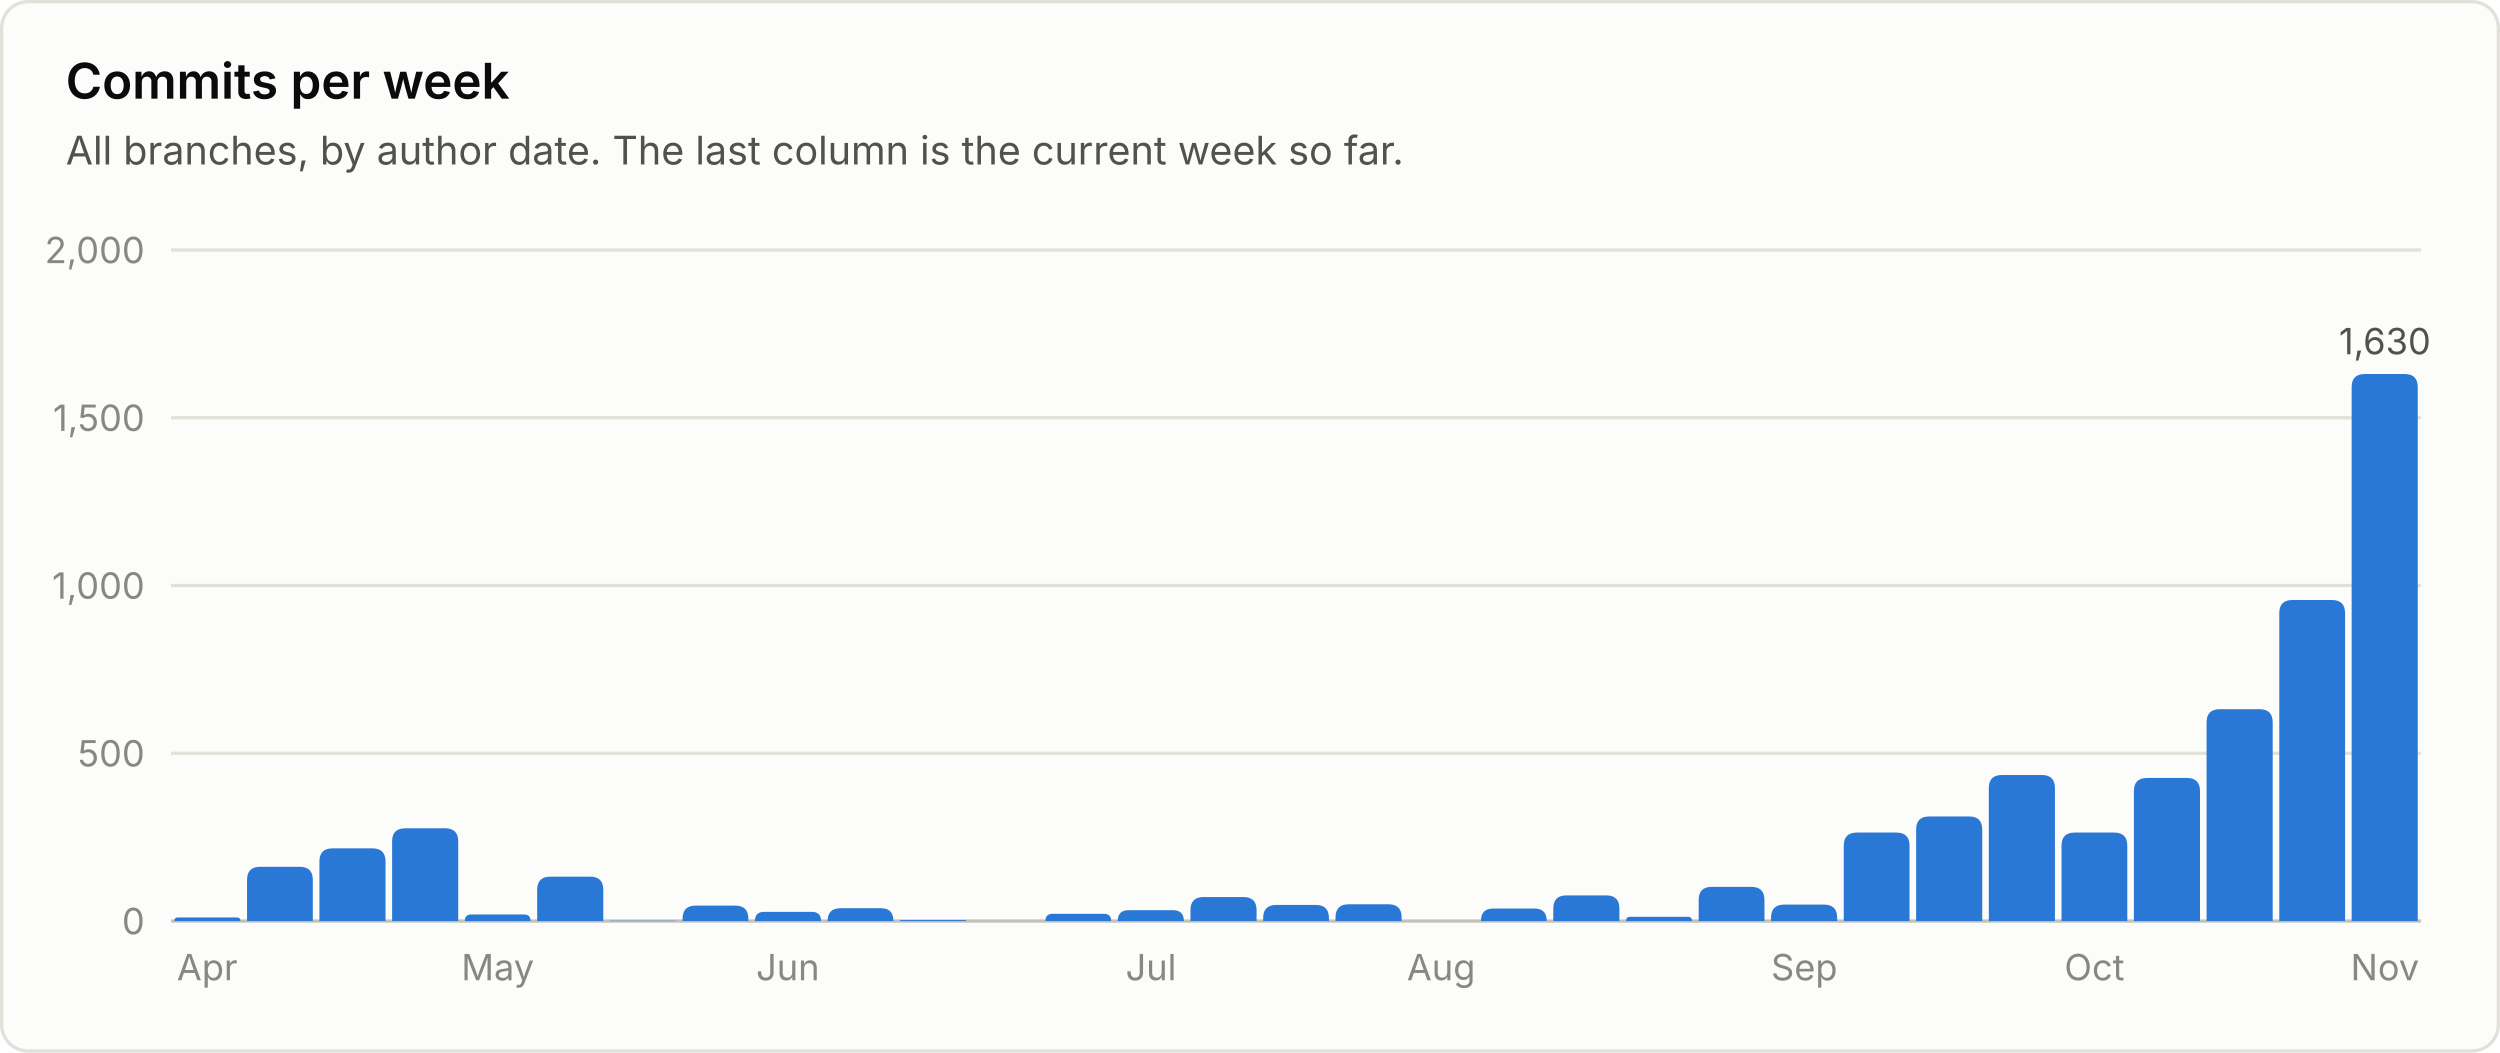
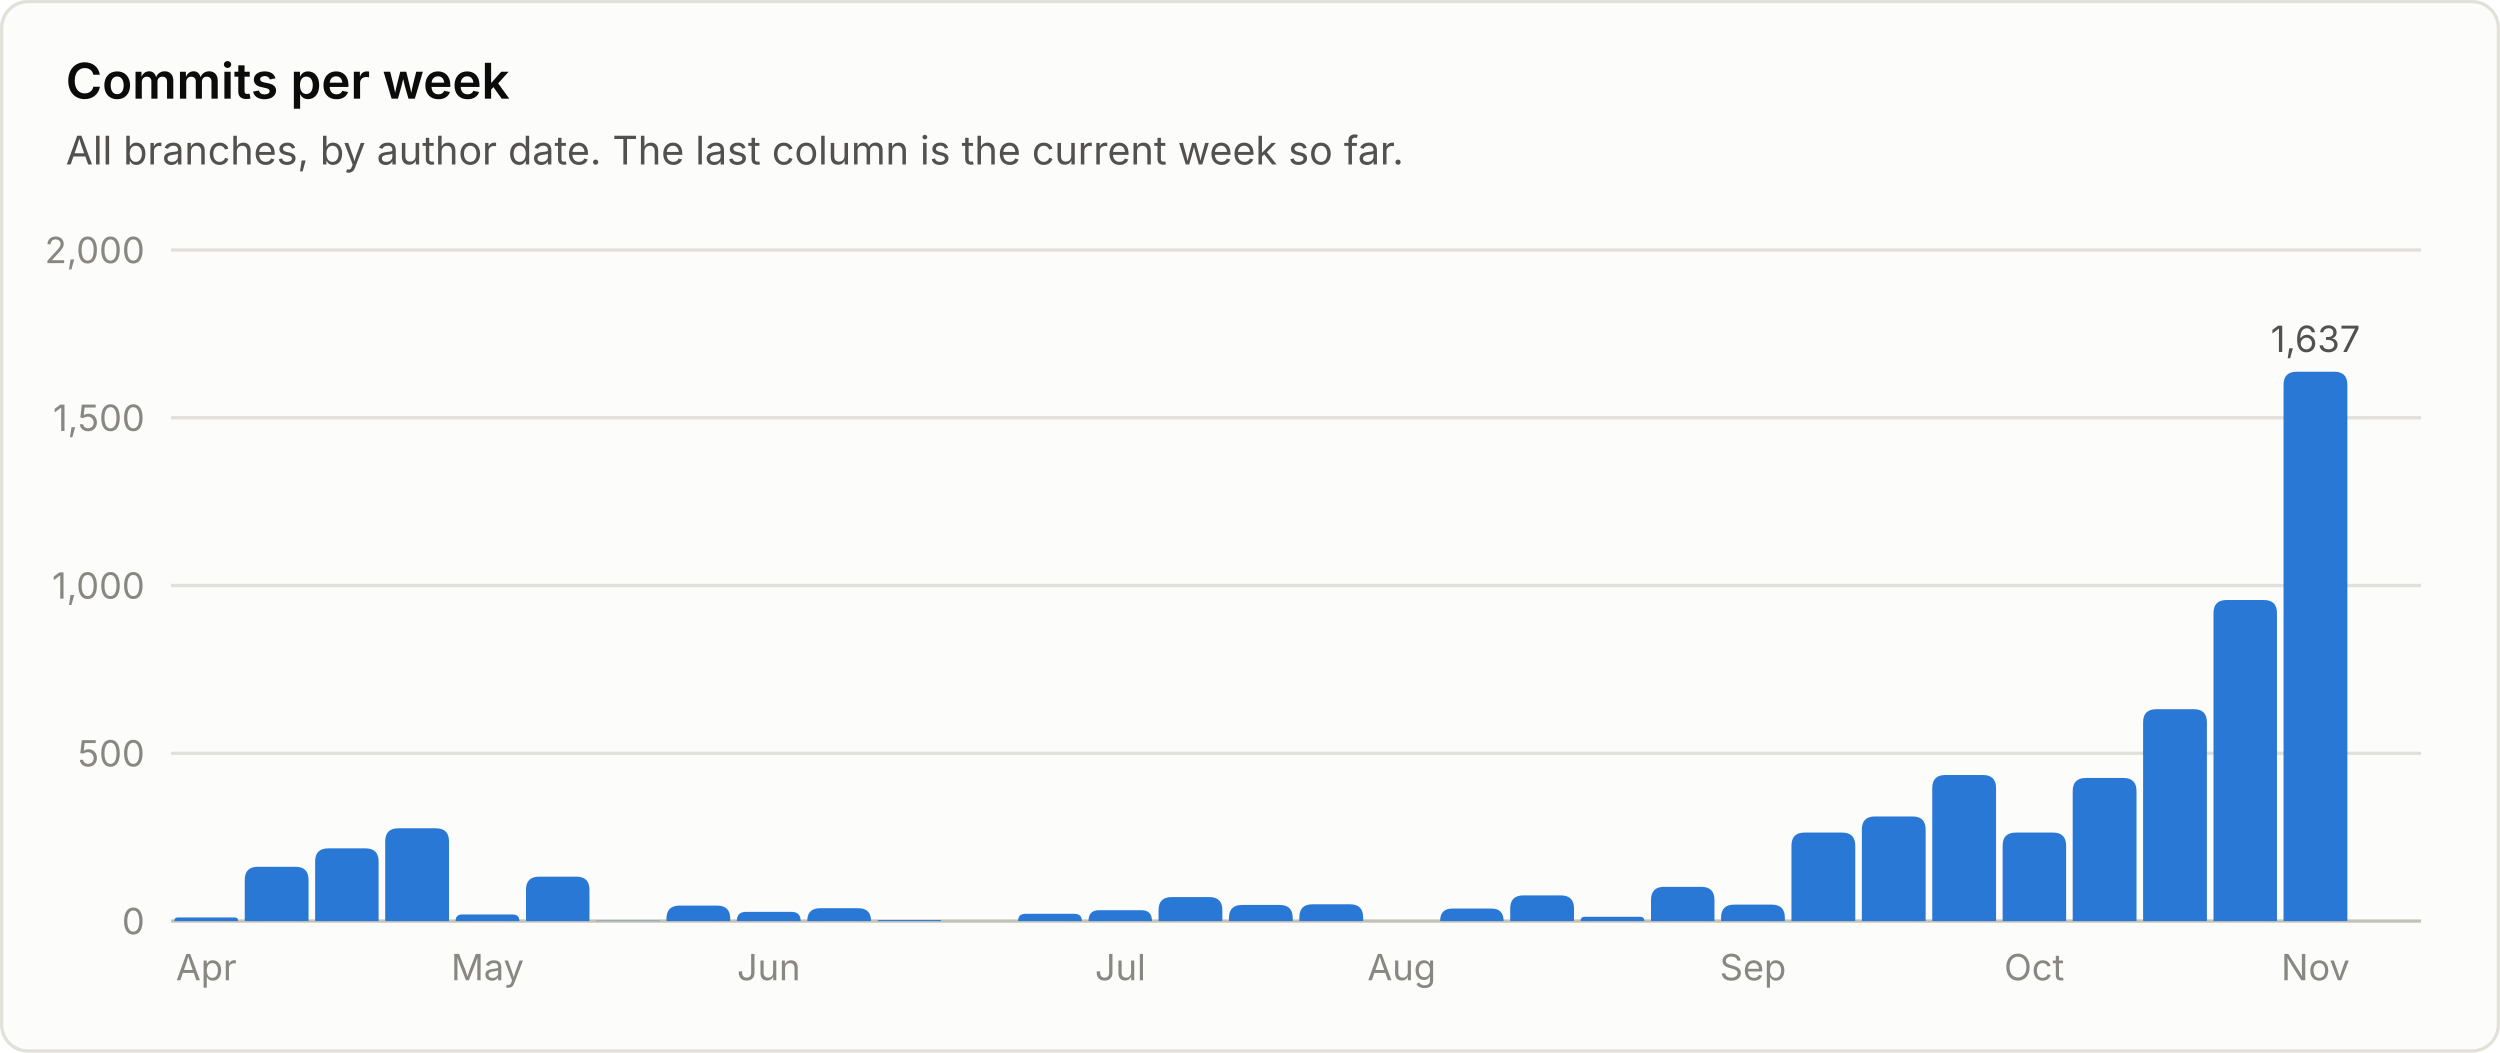
<svg xmlns="http://www.w3.org/2000/svg" viewBox="0 0 760 320" width="760" height="320" role="img" font-family="system-ui, -apple-system, 'Segoe UI', sans-serif">
  <rect x="0.5" y="0.5" width="759" height="319" rx="8" fill="#fcfcfb" stroke="#e1e0d9" />
  <text x="20.0" y="30.0" fill="#0b0b0b" font-size="15" font-weight="600" text-anchor="start">Commits per week</text>
  <text x="20.0" y="50.0" fill="#52514e" font-size="12" font-weight="400" text-anchor="start">All branches, by author date. The last column is the current week so far.</text>
  <line x1="52" y1="280.0" x2="736" y2="280.0" stroke="#c3c2b7" stroke-width="1" />
  <text x="44.0" y="284.0" fill="#898781" font-size="11" font-weight="400" text-anchor="end">0</text>
  <line x1="52" y1="229.0" x2="736" y2="229.0" stroke="#e1e0d9" stroke-width="1" />
  <text x="44.0" y="233.0" fill="#898781" font-size="11" font-weight="400" text-anchor="end">500</text>
  <line x1="52" y1="178.0" x2="736" y2="178.0" stroke="#e1e0d9" stroke-width="1" />
  <text x="44.0" y="182.0" fill="#898781" font-size="11" font-weight="400" text-anchor="end">1,000</text>
  <line x1="52" y1="127.0" x2="736" y2="127.0" stroke="#e1e0d9" stroke-width="1" />
  <text x="44.0" y="131.0" fill="#898781" font-size="11" font-weight="400" text-anchor="end">1,500</text>
  <line x1="52" y1="76.0" x2="736" y2="76.0" stroke="#e1e0d9" stroke-width="1" />
  <text x="44.0" y="80.0" fill="#898781" font-size="11" font-weight="400" text-anchor="end">2,000</text>
-   <path d="M53.0 280.0 V280.0 Q53.0 278.9 54.1 278.9 H71.9 Q73.1 278.9 73.1 280.0 V280.0 Z" fill="#2a78d6" />
-   <text x="63.0" y="298.0" fill="#898781" font-size="11" font-weight="400" text-anchor="middle">Apr</text>
-   <path d="M75.1 280.0 V267.5 Q75.1 263.5 79.1 263.5 H91.1 Q95.1 263.5 95.1 267.5 V280.0 Z" fill="#2a78d6" />
-   <path d="M97.1 280.0 V261.9 Q97.1 257.9 101.1 257.9 H113.2 Q117.2 257.9 117.2 261.9 V280.0 Z" fill="#2a78d6" />
-   <path d="M119.2 280.0 V255.8 Q119.2 251.8 123.2 251.8 H135.3 Q139.3 251.8 139.3 255.8 V280.0 Z" fill="#2a78d6" />
-   <path d="M141.3 280.0 V280.0 Q141.3 278.0 143.3 278.0 H159.3 Q161.3 278.0 161.3 280.0 V280.0 Z" fill="#2a78d6" />
-   <text x="151.3" y="298.0" fill="#898781" font-size="11" font-weight="400" text-anchor="middle">May</text>
-   <path d="M163.3 280.0 V270.5 Q163.3 266.5 167.3 266.5 H179.4 Q183.4 266.5 183.4 270.5 V280.0 Z" fill="#2a78d6" />
-   <path d="M185.4 280.0 V280.0 Q185.4 279.9 185.5 279.9 H205.3 Q205.5 279.9 205.5 280.0 V280.0 Z" fill="#2a78d6" />
-   <path d="M207.5 280.0 V279.3 Q207.5 275.3 211.5 275.3 H223.5 Q227.5 275.3 227.5 279.3 V280.0 Z" fill="#2a78d6" />
-   <path d="M229.5 280.0 V280.0 Q229.5 277.2 232.3 277.2 H246.8 Q249.6 277.2 249.6 280.0 V280.0 Z" fill="#2a78d6" />
-   <text x="239.5" y="298.0" fill="#898781" font-size="11" font-weight="400" text-anchor="middle">Jun</text>
-   <path d="M251.6 280.0 V280.0 Q251.6 276.1 255.5 276.1 H267.8 Q271.6 276.1 271.6 280.0 V280.0 Z" fill="#2a78d6" />
-   <path d="M273.6 280.0 V280.0 Q273.6 279.7 274.0 279.7 H293.4 Q293.7 279.7 293.7 280.0 V280.0 Z" fill="#2a78d6" />
-   <path d="M317.8 280.0 V280.0 Q317.8 277.8 320.0 277.8 H335.6 Q337.8 277.8 337.8 280.0 V280.0 Z" fill="#2a78d6" />
-   <path d="M339.8 280.0 V280.0 Q339.8 276.7 343.1 276.7 H356.6 Q359.9 276.7 359.9 280.0 V280.0 Z" fill="#2a78d6" />
-   <text x="349.9" y="298.0" fill="#898781" font-size="11" font-weight="400" text-anchor="middle">Jul</text>
-   <path d="M361.9 280.0 V276.7 Q361.9 272.7 365.9 272.7 H378.0 Q382.0 272.7 382.0 276.7 V280.0 Z" fill="#2a78d6" />
-   <path d="M384.0 280.0 V279.1 Q384.0 275.1 388.0 275.1 H400.0 Q404.0 275.1 404.0 279.1 V280.0 Z" fill="#2a78d6" />
-   <path d="M406.0 280.0 V278.9 Q406.0 274.9 410.0 274.9 H422.1 Q426.1 274.9 426.1 278.9 V280.0 Z" fill="#2a78d6" />
-   <text x="438.1" y="298.0" fill="#898781" font-size="11" font-weight="400" text-anchor="middle">Aug</text>
-   <path d="M450.2 280.0 V280.0 Q450.2 276.2 453.9 276.2 H466.5 Q470.2 276.2 470.2 280.0 V280.0 Z" fill="#2a78d6" />
-   <path d="M472.2 280.0 V276.2 Q472.2 272.2 476.2 272.2 H488.3 Q492.3 272.2 492.3 276.2 V280.0 Z" fill="#2a78d6" />
-   <path d="M494.3 280.0 V280.0 Q494.3 278.7 495.6 278.7 H513.0 Q514.4 278.7 514.4 280.0 V280.0 Z" fill="#2a78d6" />
-   <path d="M516.4 280.0 V273.6 Q516.4 269.6 520.4 269.6 H532.4 Q536.4 269.6 536.4 273.6 V280.0 Z" fill="#2a78d6" />
-   <path d="M538.4 280.0 V279.0 Q538.4 275.0 542.4 275.0 H554.5 Q558.5 275.0 558.5 279.0 V280.0 Z" fill="#2a78d6" />
-   <text x="548.5" y="298.0" fill="#898781" font-size="11" font-weight="400" text-anchor="middle">Sep</text>
-   <path d="M560.5 280.0 V257.1 Q560.5 253.1 564.5 253.1 H576.5 Q580.5 253.1 580.5 257.1 V280.0 Z" fill="#2a78d6" />
-   <path d="M582.5 280.0 V252.2 Q582.5 248.2 586.5 248.2 H598.6 Q602.6 248.2 602.6 252.2 V280.0 Z" fill="#2a78d6" />
-   <path d="M604.6 280.0 V239.6 Q604.6 235.6 608.6 235.6 H620.7 Q624.7 235.6 624.7 239.6 V280.0 Z" fill="#2a78d6" />
-   <path d="M626.7 280.0 V257.1 Q626.7 253.1 630.7 253.1 H642.7 Q646.7 253.1 646.7 257.1 V280.0 Z" fill="#2a78d6" />
-   <text x="636.7" y="298.0" fill="#898781" font-size="11" font-weight="400" text-anchor="middle">Oct</text>
-   <path d="M648.7 280.0 V240.5 Q648.7 236.5 652.7 236.5 H664.8 Q668.8 236.5 668.8 240.5 V280.0 Z" fill="#2a78d6" />
-   <path d="M670.8 280.0 V219.6 Q670.8 215.6 674.8 215.6 H686.9 Q690.9 215.6 690.9 219.6 V280.0 Z" fill="#2a78d6" />
-   <path d="M692.9 280.0 V186.4 Q692.9 182.4 696.9 182.4 H708.9 Q712.9 182.4 712.9 186.4 V280.0 Z" fill="#2a78d6" />
-   <path d="M714.9 280.0 V117.7 Q714.9 113.7 718.9 113.7 H731.0 Q735.0 113.7 735.0 117.7 V280.0 Z" fill="#2a78d6" />
-   <text x="725.0" y="107.7" fill="#52514e" font-size="11" font-weight="400" text-anchor="middle">1,630</text>
-   <text x="725.0" y="298.0" fill="#898781" font-size="11" font-weight="400" text-anchor="middle">Nov</text>
+   <path d="M53.0 280.0 V280.0 Q53.0 278.9 54.1 278.9 H71.3 Q72.4 278.9 72.4 280.0 V280.0 Z" fill="#2a78d6" />
+   <text x="62.7" y="298.0" fill="#898781" font-size="11" font-weight="400" text-anchor="middle">Apr</text>
+   <path d="M74.4 280.0 V267.5 Q74.4 263.5 78.4 263.5 H89.8 Q93.8 263.5 93.8 267.5 V280.0 Z" fill="#2a78d6" />
+   <path d="M95.8 280.0 V261.9 Q95.8 257.9 99.8 257.9 H111.1 Q115.1 257.9 115.1 261.9 V280.0 Z" fill="#2a78d6" />
+   <path d="M117.1 280.0 V255.8 Q117.1 251.8 121.1 251.8 H132.5 Q136.5 251.8 136.5 255.8 V280.0 Z" fill="#2a78d6" />
+   <path d="M138.5 280.0 V280.0 Q138.5 278.0 140.5 278.0 H155.8 Q157.9 278.0 157.9 280.0 V280.0 Z" fill="#2a78d6" />
+   <text x="148.2" y="298.0" fill="#898781" font-size="11" font-weight="400" text-anchor="middle">May</text>
+   <path d="M159.9 280.0 V270.5 Q159.9 266.5 163.9 266.5 H175.2 Q179.2 266.5 179.2 270.5 V280.0 Z" fill="#2a78d6" />
+   <path d="M181.2 280.0 V280.0 Q181.2 279.9 181.4 279.9 H200.5 Q200.6 279.9 200.6 280.0 V280.0 Z" fill="#2a78d6" />
+   <path d="M202.6 280.0 V279.3 Q202.6 275.3 206.6 275.3 H218.0 Q222.0 275.3 222.0 279.3 V280.0 Z" fill="#2a78d6" />
+   <path d="M224.0 280.0 V280.0 Q224.0 277.2 226.8 277.2 H240.6 Q243.4 277.2 243.4 280.0 V280.0 Z" fill="#2a78d6" />
+   <text x="233.7" y="298.0" fill="#898781" font-size="11" font-weight="400" text-anchor="middle">Jun</text>
+   <path d="M245.4 280.0 V280.0 Q245.4 276.1 249.3 276.1 H260.9 Q264.8 276.1 264.8 280.0 V280.0 Z" fill="#2a78d6" />
+   <path d="M266.8 280.0 V280.0 Q266.8 279.7 267.1 279.7 H285.8 Q286.1 279.7 286.1 280.0 V280.0 Z" fill="#2a78d6" />
+   <path d="M309.5 280.0 V280.0 Q309.5 277.8 311.7 277.8 H326.6 Q328.9 277.8 328.9 280.0 V280.0 Z" fill="#2a78d6" />
+   <path d="M330.9 280.0 V280.0 Q330.9 276.7 334.1 276.7 H347.0 Q350.2 276.7 350.2 280.0 V280.0 Z" fill="#2a78d6" />
+   <text x="340.6" y="298.0" fill="#898781" font-size="11" font-weight="400" text-anchor="middle">Jul</text>
+   <path d="M352.2 280.0 V276.7 Q352.2 272.7 356.2 272.7 H367.6 Q371.6 272.7 371.6 276.7 V280.0 Z" fill="#2a78d6" />
+   <path d="M373.6 280.0 V279.1 Q373.6 275.1 377.6 275.1 H389.0 Q393.0 275.1 393.0 279.1 V280.0 Z" fill="#2a78d6" />
+   <path d="M395.0 280.0 V278.9 Q395.0 274.9 399.0 274.9 H410.4 Q414.4 274.9 414.4 278.9 V280.0 Z" fill="#2a78d6" />
+   <text x="426.1" y="298.0" fill="#898781" font-size="11" font-weight="400" text-anchor="middle">Aug</text>
+   <path d="M437.8 280.0 V280.0 Q437.8 276.2 441.5 276.2 H453.4 Q457.1 276.2 457.1 280.0 V280.0 Z" fill="#2a78d6" />
+   <path d="M459.1 280.0 V276.2 Q459.1 272.2 463.1 272.2 H474.5 Q478.5 272.2 478.5 276.2 V280.0 Z" fill="#2a78d6" />
+   <path d="M480.5 280.0 V280.0 Q480.5 278.7 481.8 278.7 H498.5 Q499.9 278.7 499.9 280.0 V280.0 Z" fill="#2a78d6" />
+   <path d="M501.9 280.0 V273.6 Q501.9 269.6 505.9 269.6 H517.2 Q521.2 269.6 521.2 273.6 V280.0 Z" fill="#2a78d6" />
+   <path d="M523.2 280.0 V279.0 Q523.2 275.0 527.2 275.0 H538.6 Q542.6 275.0 542.6 279.0 V280.0 Z" fill="#2a78d6" />
+   <text x="532.9" y="298.0" fill="#898781" font-size="11" font-weight="400" text-anchor="middle">Sep</text>
+   <path d="M544.6 280.0 V257.1 Q544.6 253.1 548.6 253.1 H560.0 Q564.0 253.1 564.0 257.1 V280.0 Z" fill="#2a78d6" />
+   <path d="M566.0 280.0 V252.2 Q566.0 248.2 570.0 248.2 H581.4 Q585.4 248.2 585.4 252.2 V280.0 Z" fill="#2a78d6" />
+   <path d="M587.4 280.0 V239.6 Q587.4 235.6 591.4 235.6 H602.8 Q606.8 235.6 606.8 239.6 V280.0 Z" fill="#2a78d6" />
+   <path d="M608.8 280.0 V257.1 Q608.8 253.1 612.8 253.1 H624.1 Q628.1 253.1 628.1 257.1 V280.0 Z" fill="#2a78d6" />
+   <text x="618.4" y="298.0" fill="#898781" font-size="11" font-weight="400" text-anchor="middle">Oct</text>
+   <path d="M630.1 280.0 V240.5 Q630.1 236.5 634.1 236.5 H645.5 Q649.5 236.5 649.5 240.5 V280.0 Z" fill="#2a78d6" />
+   <path d="M651.5 280.0 V219.6 Q651.5 215.6 655.5 215.6 H666.9 Q670.9 215.6 670.9 219.6 V280.0 Z" fill="#2a78d6" />
+   <path d="M672.9 280.0 V186.4 Q672.9 182.4 676.9 182.4 H688.2 Q692.2 182.4 692.2 186.4 V280.0 Z" fill="#2a78d6" />
+   <path d="M694.2 280.0 V117.0 Q694.2 113.0 698.2 113.0 H709.6 Q713.6 113.0 713.6 117.0 V280.0 Z" fill="#2a78d6" />
+   <text x="703.9" y="107.0" fill="#52514e" font-size="11" font-weight="400" text-anchor="middle">1,637</text>
+   <text x="703.9" y="298.0" fill="#898781" font-size="11" font-weight="400" text-anchor="middle">Nov</text>
</svg>
